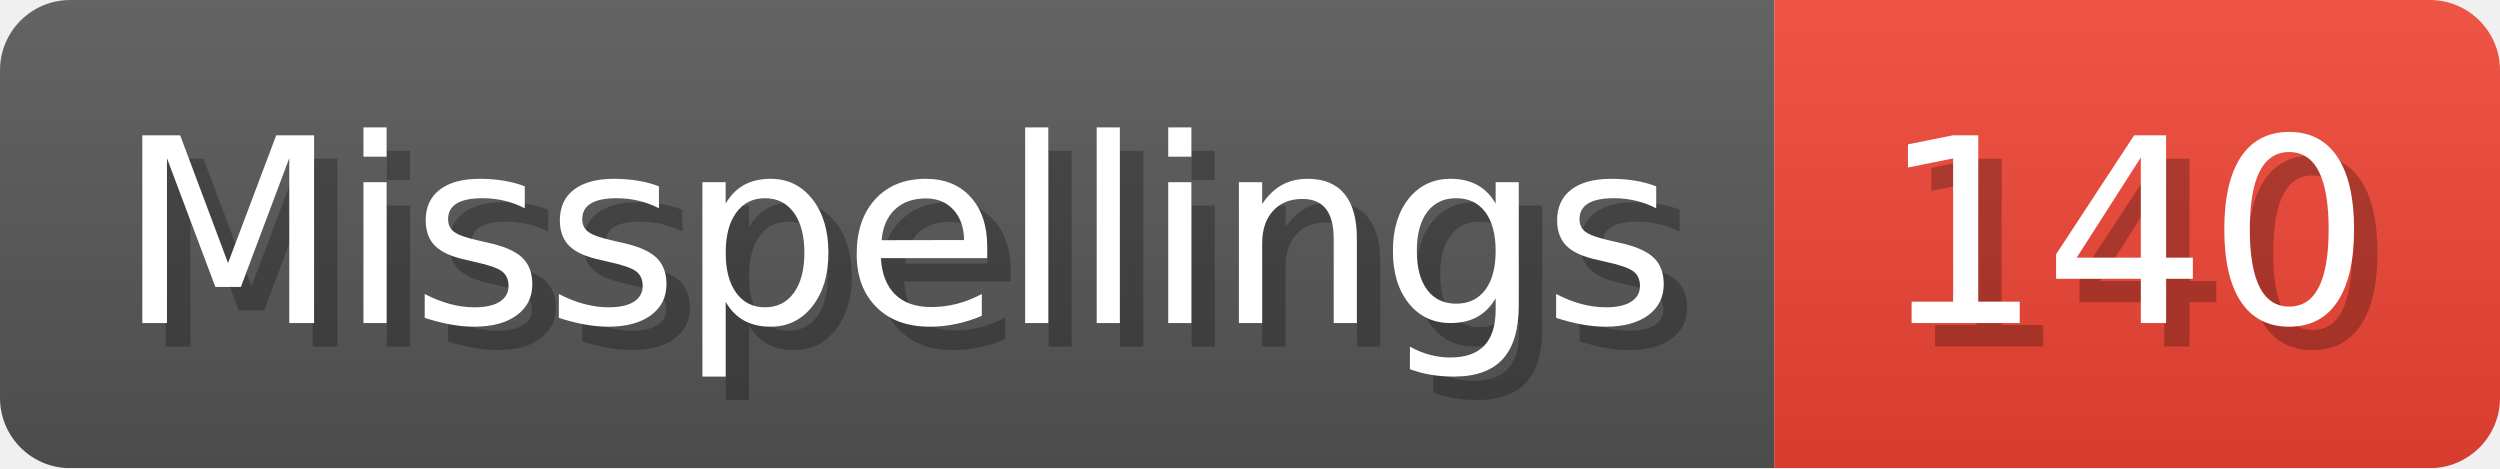
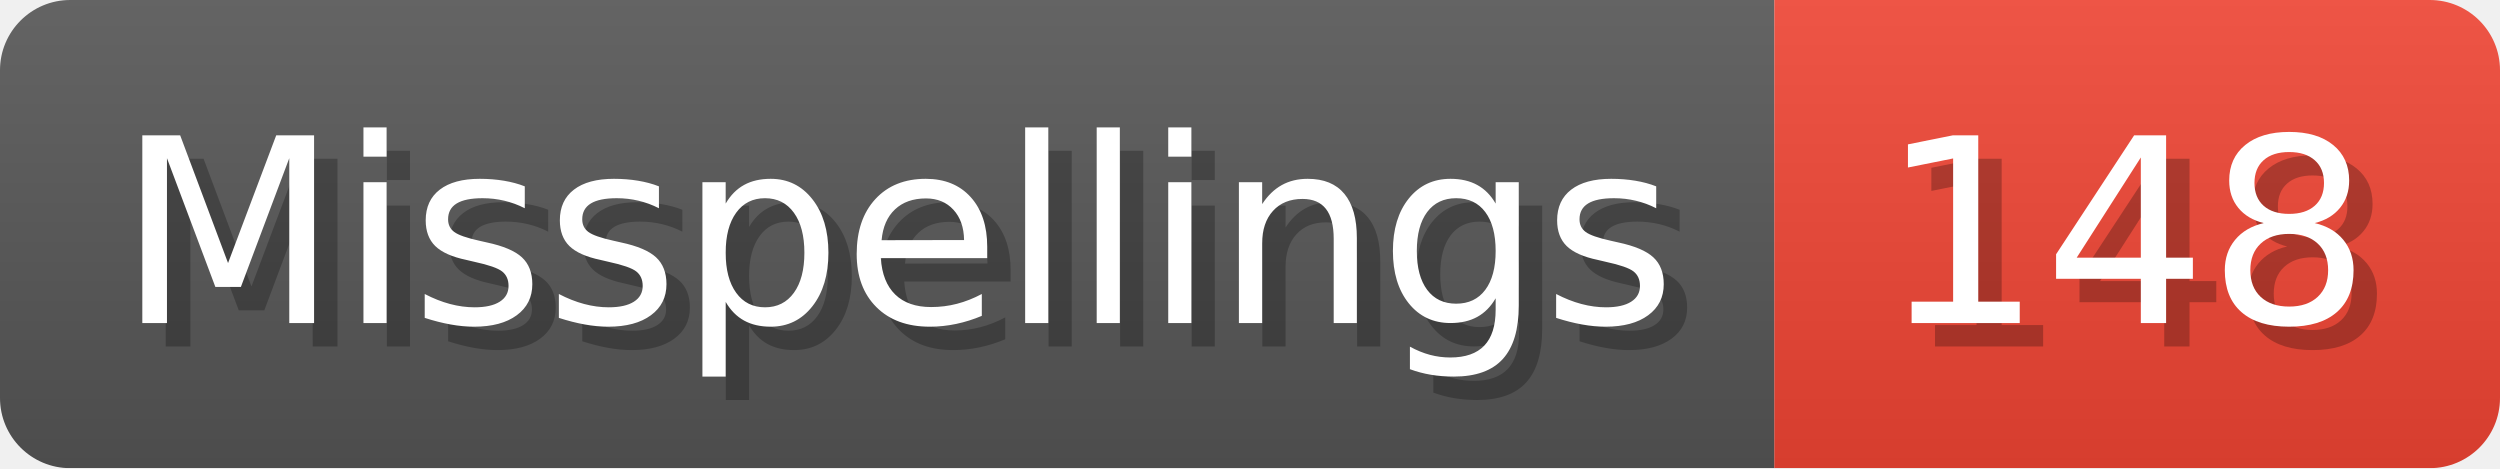
- <svg xmlns="http://www.w3.org/2000/svg" width="106.8" height="20" viewBox="0 0 1068 200" role="img" aria-label="Misspellings: 140">
+ <svg xmlns="http://www.w3.org/2000/svg" width="106.8" height="20" viewBox="0 0 1068 200" role="img" aria-label="Misspellings: 148">
  <linearGradient id="a" x2="0" y2="100%">
    <stop offset="0" stop-opacity=".1" stop-color="#EEE" />
    <stop offset="1" stop-opacity=".1" />
  </linearGradient>
  <mask id="m">
    <rect width="1068" height="200" rx="30" fill="#FFF" />
  </mask>
  <g mask="url(#m)">
    <rect width="758" height="200" fill="#555" />
    <rect width="310" height="200" fill="#E43" x="758" />
    <rect width="1068" height="200" fill="url(#a)" />
  </g>
  <g aria-hidden="true" fill="#fff" text-anchor="start" font-family="Verdana,DejaVu Sans,sans-serif" font-size="110">
    <text x="60" y="148" textLength="658" fill="#000" opacity="0.25">Misspellings</text>
    <text x="50" y="138" textLength="658">Misspellings</text>
-     <text x="813" y="148" textLength="210" fill="#000" opacity="0.25">140</text>
-     <text x="803" y="138" textLength="210">140</text>
+     <text x="813" y="148" textLength="210" fill="#000" opacity="0.25">148</text>
+     <text x="803" y="138" textLength="210">148</text>
  </g>
</svg>
